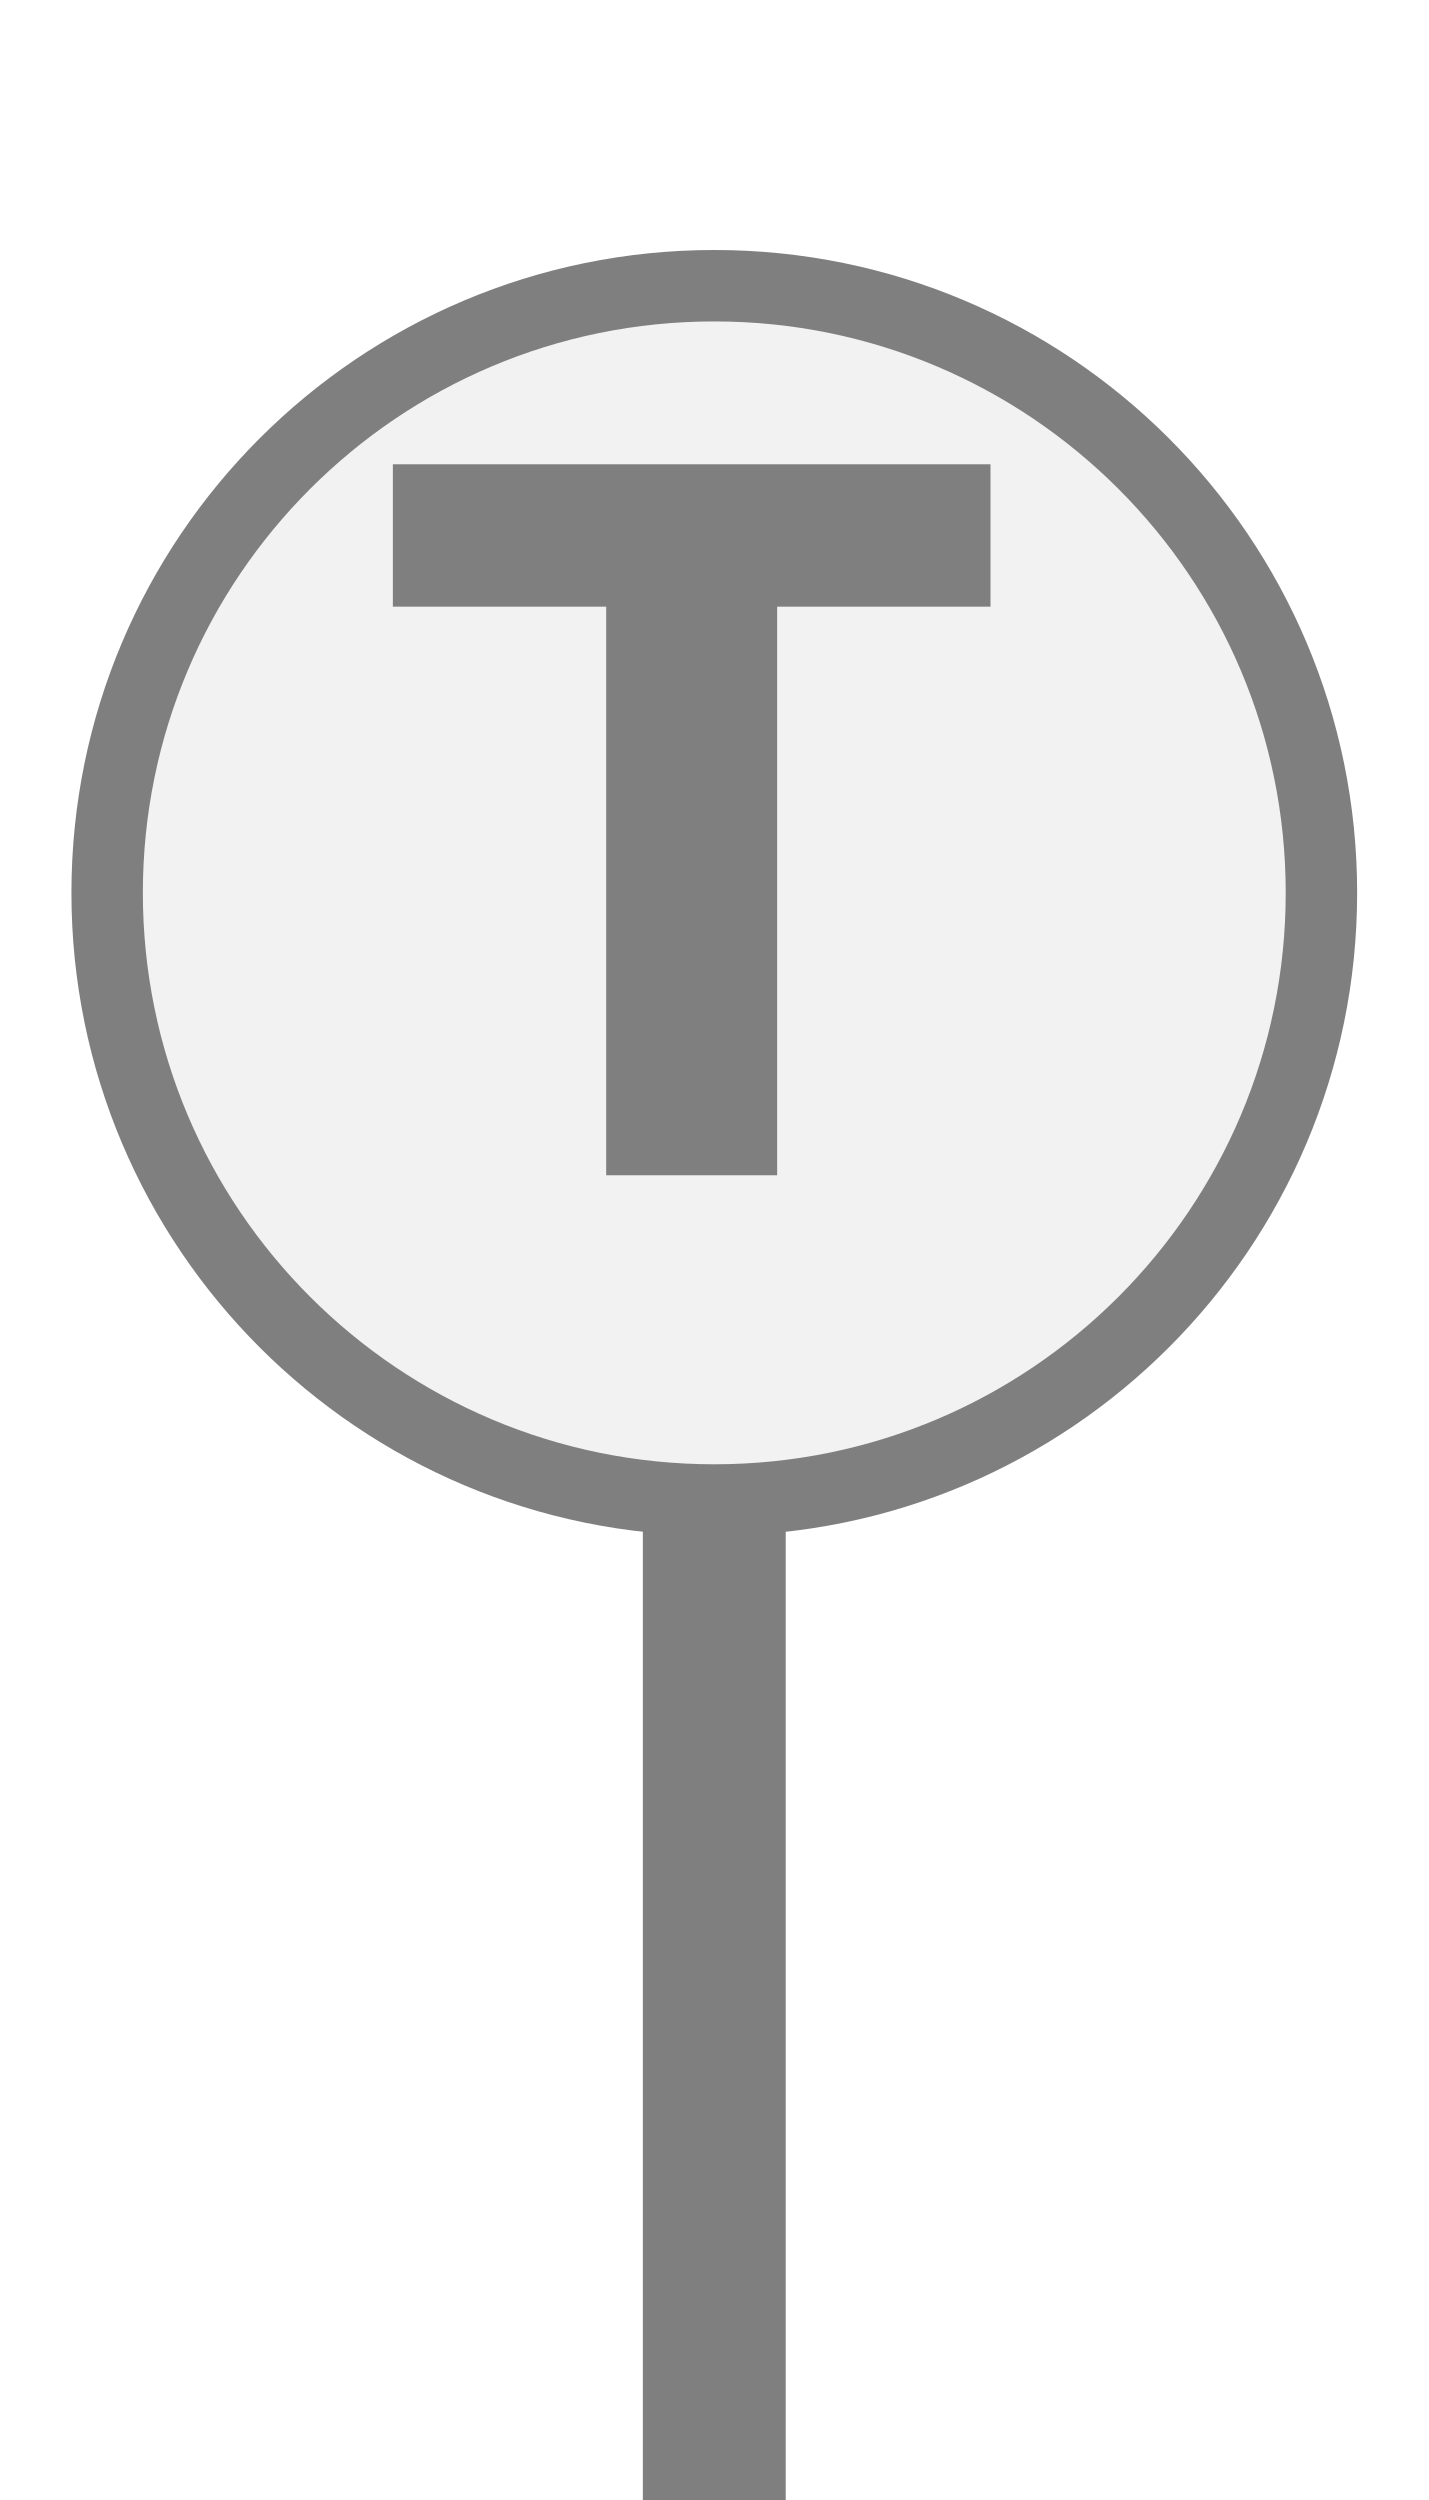
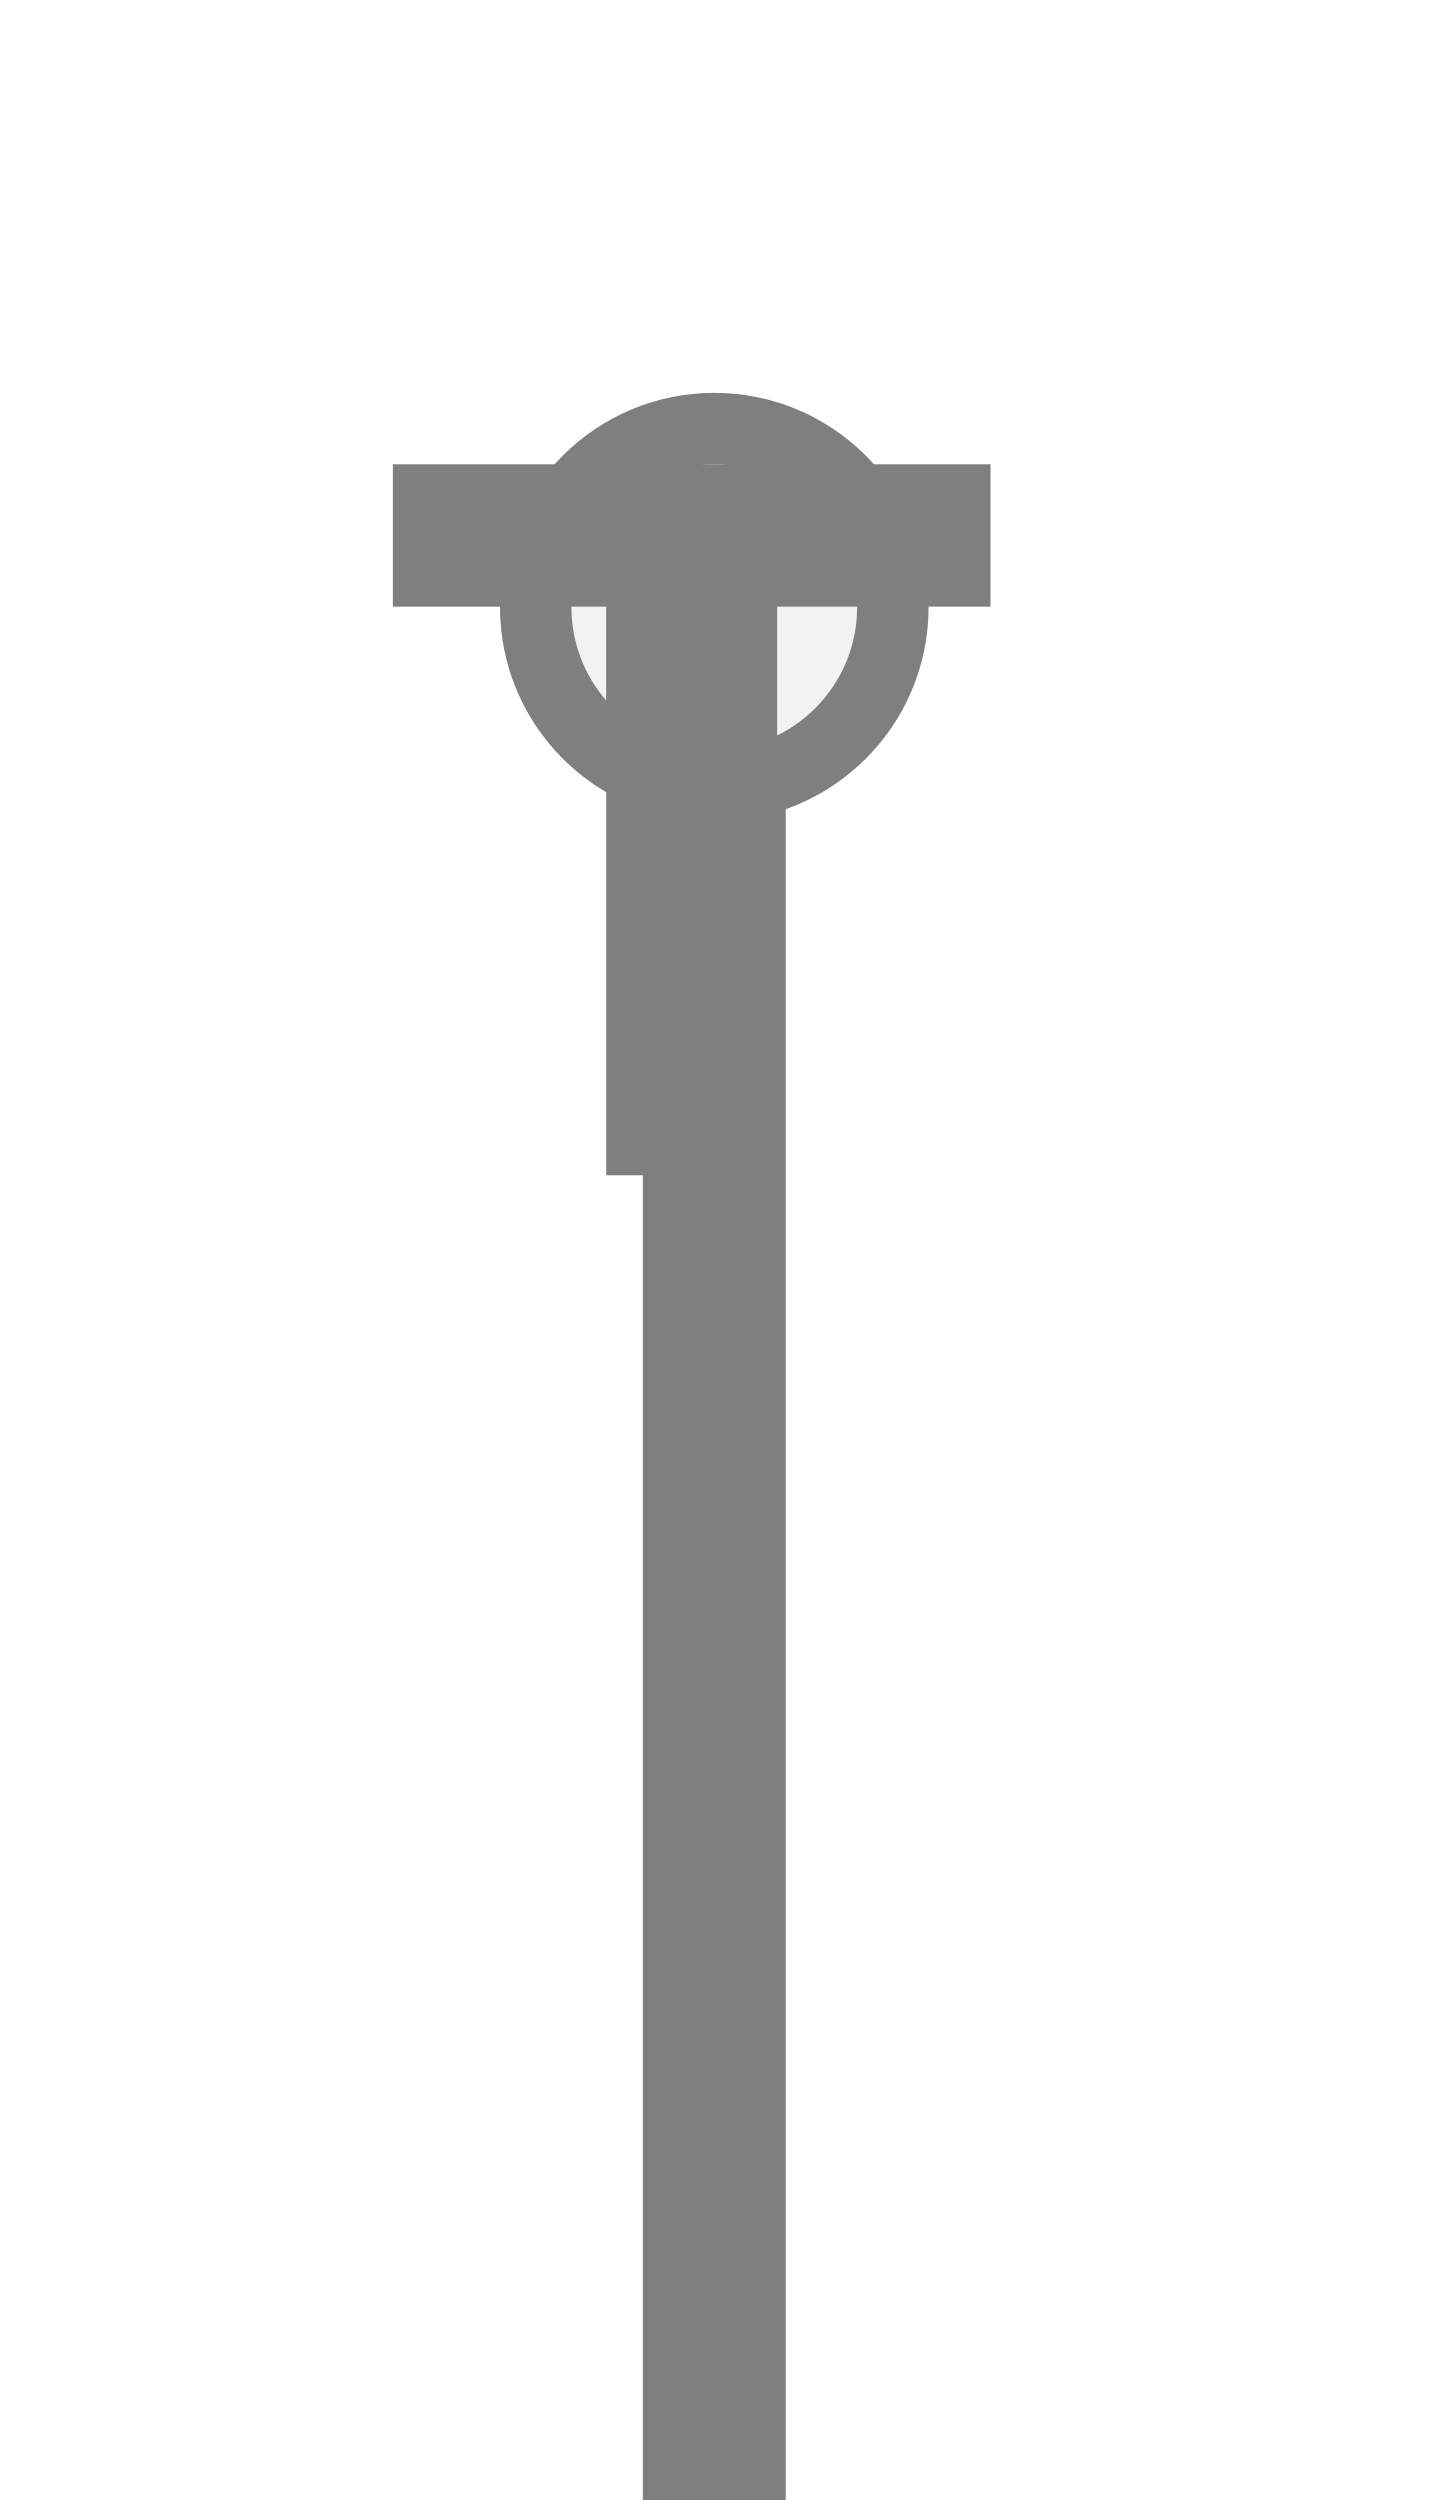
<svg xmlns="http://www.w3.org/2000/svg" width="20px" height="35px" viewBox="0 0 20 35">
-   <rect x="9" y="20" width="2" height="15" fill="#7f7f7f" />
-   <circle cx="10" cy="12.5" r="8.5" fill="#f2f2f2" stroke="#7f7f7f" stroke-width="1" />
+   <rect x="9" y="9.5" width="2" height="25.5" fill="#7f7f7f" />
+   <circle cx="10" cy="8.5" r="2.5" fill="#f2f2f2" stroke="#7f7f7f" stroke-width="1" />
  <path d="M829 0V1194H381V1493H1636V1194H1188V0H829Z" fill="#7f7f7f" transform="translate(5.5,6.5) scale(0.006667,-0.006667) translate(-381,-1493)" />
</svg>
